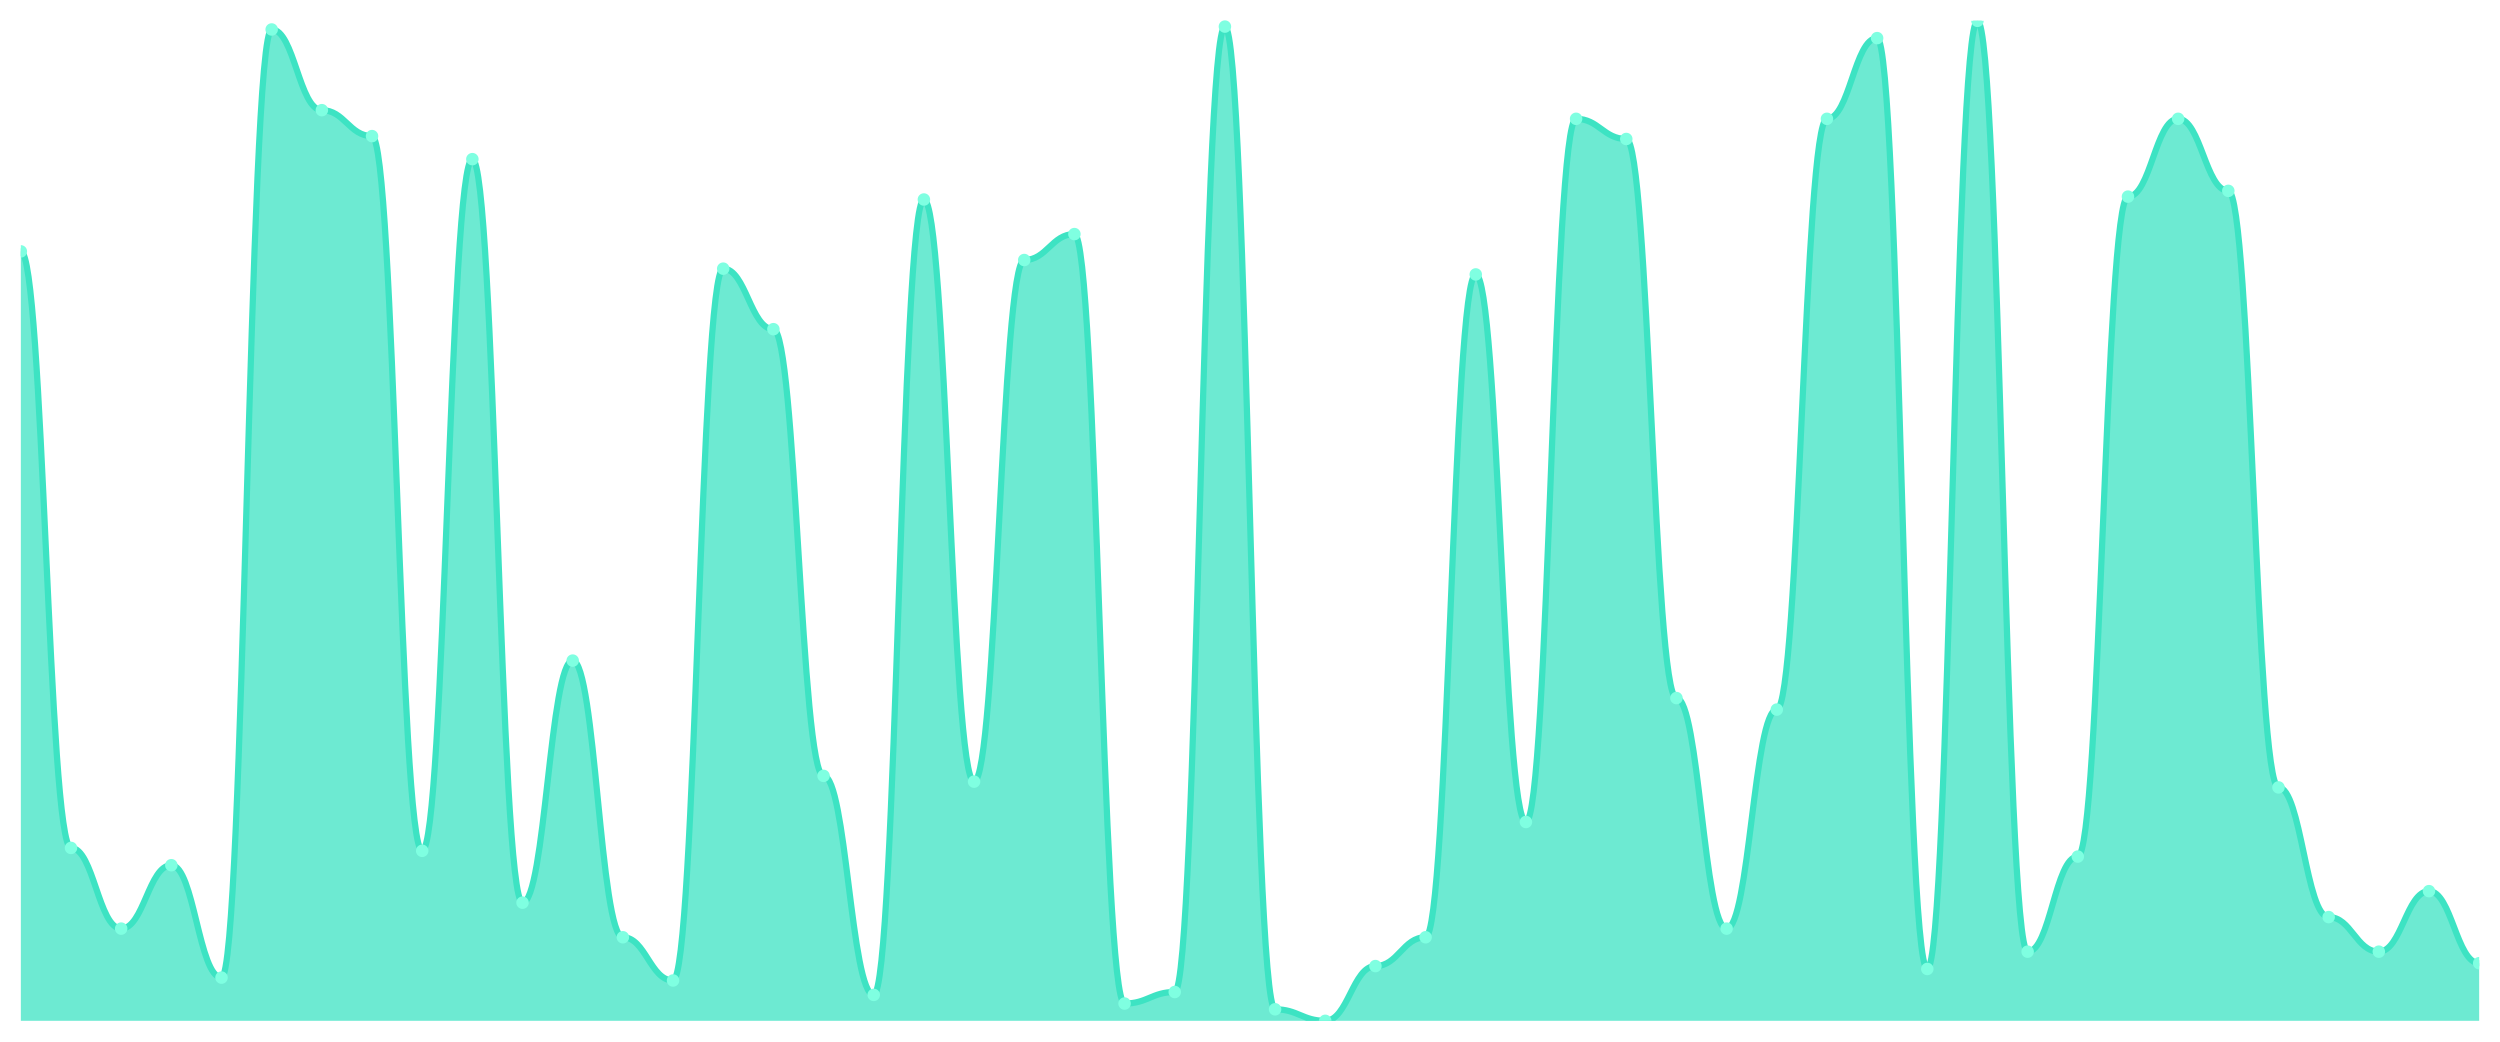
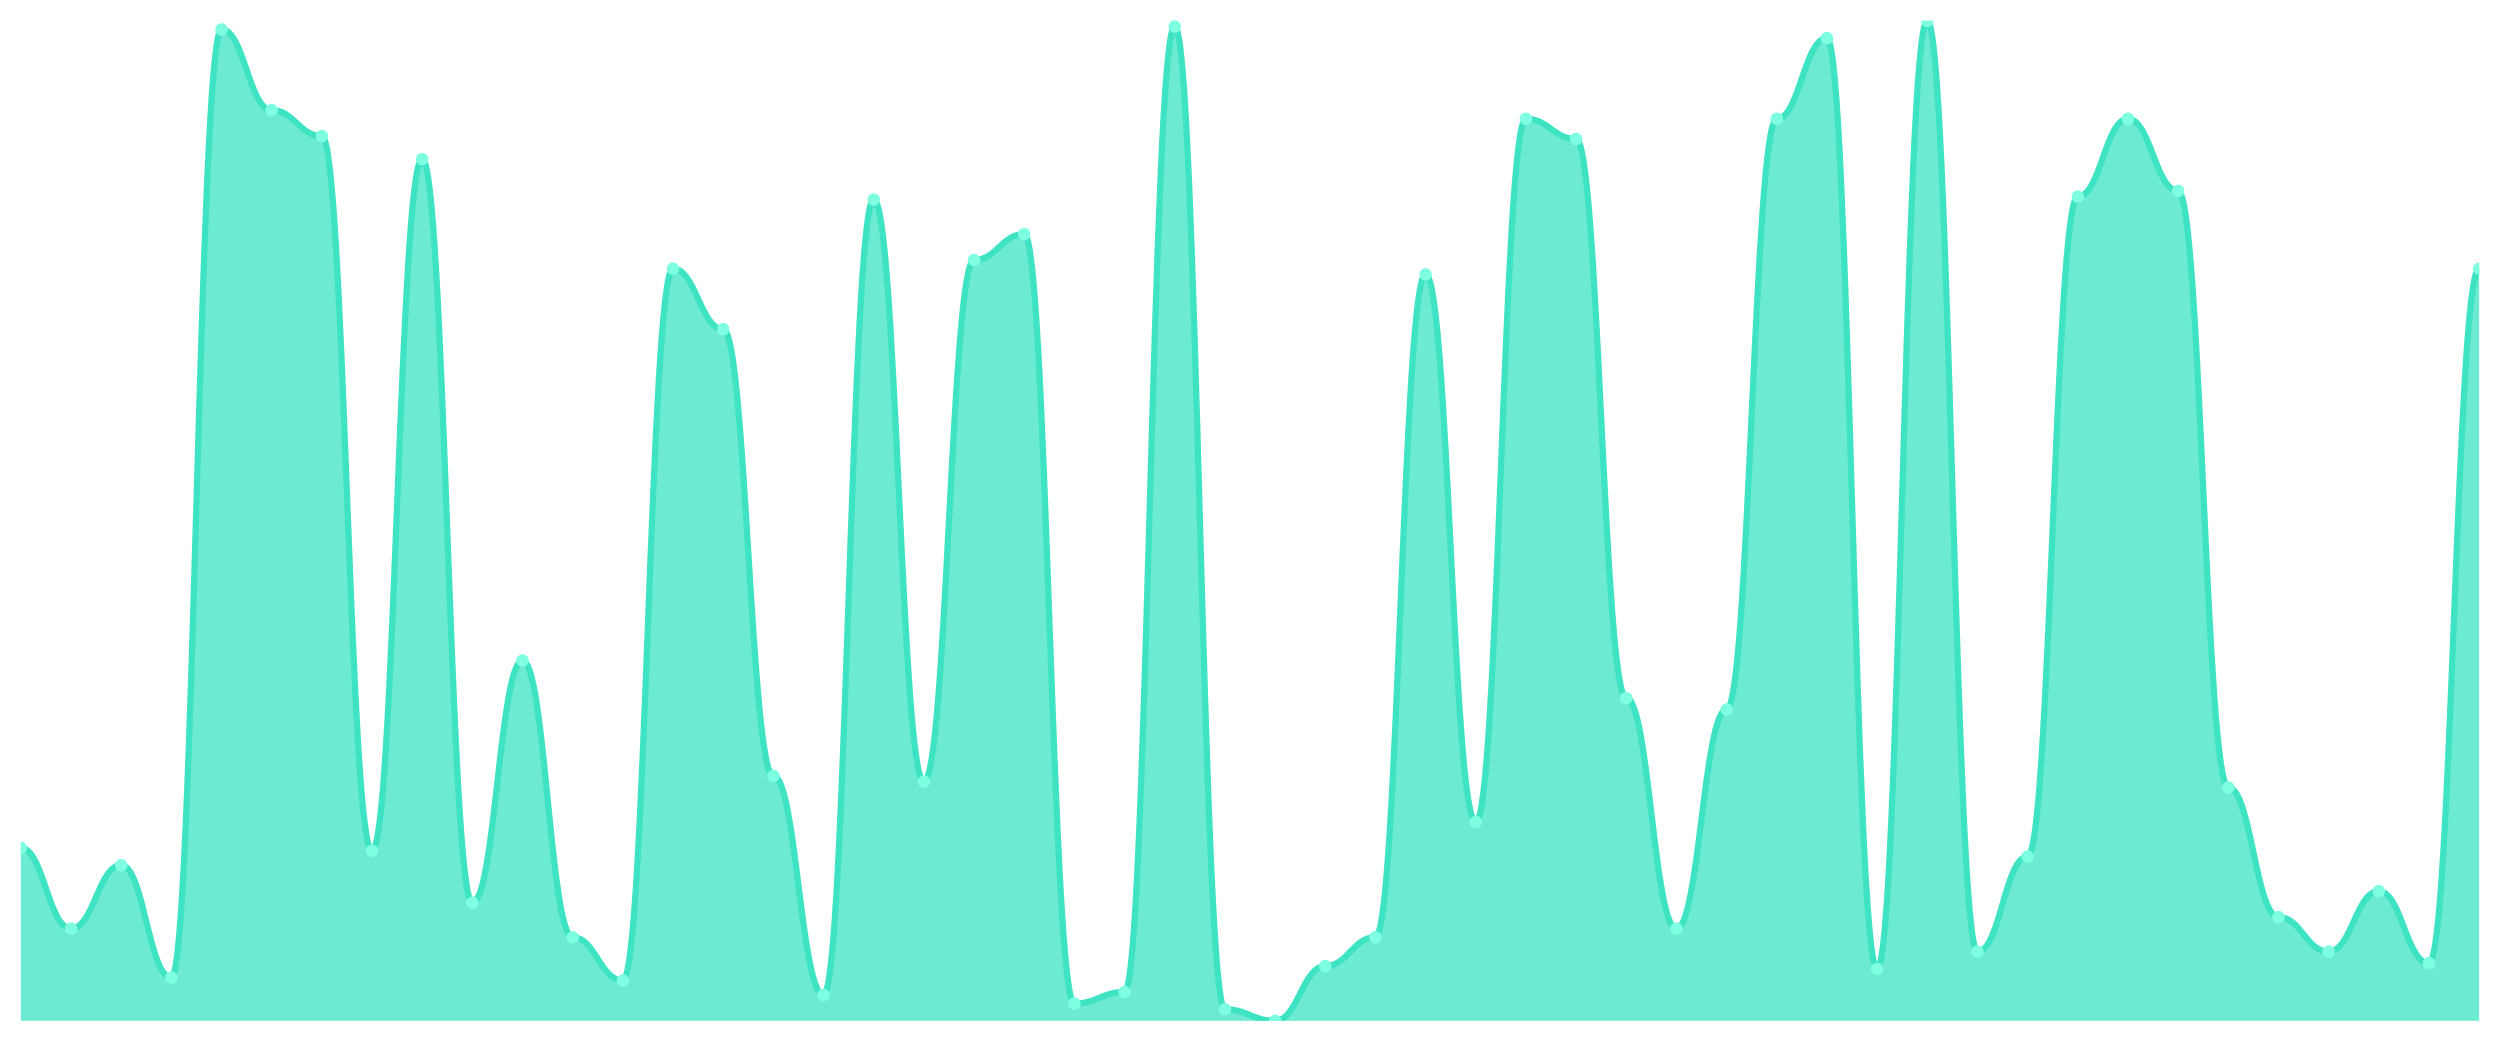
<svg xmlns="http://www.w3.org/2000/svg" viewBox="0 0 1200 500" width="1200" height="500">
  <defs>
    <clipPath id="c">
      <rect x="10" y="10" width="1180" height="480" />
    </clipPath>
  </defs>
  <rect width="1200" height="500" fill="none" />
  <g clip-path="url(#c)">
-     <path d="M 10,490 L 10,120.663 C 20.837,120.663 23.245,407.003 34.082,407.003 C 44.918,407.003 47.327,445.735 58.163,445.735 C 69,445.735 71.408,415.303 82.245,415.303 C 93.082,415.303 95.49,469.251 106.327,469.251 C 117.163,469.251 119.571,14.15 130.408,14.15 C 141.245,14.15 143.653,52.882 154.49,52.882 C 165.327,52.882 167.735,65.331 178.571,65.331 C 189.408,65.331 191.816,408.386 202.653,408.386 C 213.49,408.386 215.898,76.398 226.735,76.398 C 237.571,76.398 239.98,433.285 250.816,433.285 C 261.653,433.285 264.061,317.089 274.898,317.089 C 285.735,317.089 288.143,449.885 298.98,449.885 C 309.816,449.885 312.224,470.634 323.061,470.634 C 333.898,470.634 336.306,128.963 347.143,128.963 C 357.98,128.963 360.388,158.012 371.224,158.012 C 382.061,158.012 384.469,372.421 395.306,372.421 C 406.143,372.421 408.551,477.55 419.388,477.55 C 430.224,477.55 432.633,95.764 443.469,95.764 C 454.306,95.764 456.714,375.187 467.551,375.187 C 478.388,375.187 480.796,124.813 491.633,124.813 C 502.469,124.813 504.878,112.363 515.714,112.363 C 526.551,112.363 528.959,481.7 539.796,481.7 C 550.633,481.7 553.041,476.167 563.878,476.167 C 574.714,476.167 577.122,12.767 587.959,12.767 C 598.796,12.767 601.204,484.467 612.041,484.467 C 622.878,484.467 625.286,490 636.122,490 C 646.959,490 649.367,463.718 660.204,463.718 C 671.041,463.718 673.449,449.885 684.286,449.885 C 695.122,449.885 697.531,131.729 708.367,131.729 C 719.204,131.729 721.612,394.553 732.449,394.553 C 743.286,394.553 745.694,57.032 756.531,57.032 C 767.367,57.032 769.776,66.715 780.612,66.715 C 791.449,66.715 793.857,335.072 804.694,335.072 C 815.531,335.072 817.939,445.735 828.776,445.735 C 839.612,445.735 842.02,340.605 852.857,340.605 C 863.694,340.605 866.102,57.032 876.939,57.032 C 887.776,57.032 890.184,18.3 901.02,18.3 C 911.857,18.3 914.265,465.101 925.102,465.101 C 935.939,465.101 938.347,10 949.184,10 C 960.02,10 962.429,456.801 973.265,456.801 C 984.102,456.801 986.51,411.153 997.347,411.153 C 1008.184,411.153 1010.592,94.38 1021.429,94.38 C 1032.265,94.38 1034.673,57.032 1045.51,57.032 C 1056.347,57.032 1058.755,91.614 1069.592,91.614 C 1080.429,91.614 1082.837,377.954 1093.673,377.954 C 1104.51,377.954 1106.918,440.202 1117.755,440.202 C 1128.592,440.202 1131,456.801 1141.837,456.801 C 1152.673,456.801 1155.082,427.752 1165.918,427.752 C 1176.755,427.752 1179.163,462.334 1190,462.334 L 1190,490 Z" fill="rgba(61,227,195,0.75)" />
-     <path d="M 10,120.663 C 20.837,120.663 23.245,407.003 34.082,407.003 C 44.918,407.003 47.327,445.735 58.163,445.735 C 69,445.735 71.408,415.303 82.245,415.303 C 93.082,415.303 95.49,469.251 106.327,469.251 C 117.163,469.251 119.571,14.15 130.408,14.15 C 141.245,14.15 143.653,52.882 154.49,52.882 C 165.327,52.882 167.735,65.331 178.571,65.331 C 189.408,65.331 191.816,408.386 202.653,408.386 C 213.49,408.386 215.898,76.398 226.735,76.398 C 237.571,76.398 239.98,433.285 250.816,433.285 C 261.653,433.285 264.061,317.089 274.898,317.089 C 285.735,317.089 288.143,449.885 298.98,449.885 C 309.816,449.885 312.224,470.634 323.061,470.634 C 333.898,470.634 336.306,128.963 347.143,128.963 C 357.98,128.963 360.388,158.012 371.224,158.012 C 382.061,158.012 384.469,372.421 395.306,372.421 C 406.143,372.421 408.551,477.55 419.388,477.55 C 430.224,477.55 432.633,95.764 443.469,95.764 C 454.306,95.764 456.714,375.187 467.551,375.187 C 478.388,375.187 480.796,124.813 491.633,124.813 C 502.469,124.813 504.878,112.363 515.714,112.363 C 526.551,112.363 528.959,481.7 539.796,481.7 C 550.633,481.7 553.041,476.167 563.878,476.167 C 574.714,476.167 577.122,12.767 587.959,12.767 C 598.796,12.767 601.204,484.467 612.041,484.467 C 622.878,484.467 625.286,490 636.122,490 C 646.959,490 649.367,463.718 660.204,463.718 C 671.041,463.718 673.449,449.885 684.286,449.885 C 695.122,449.885 697.531,131.729 708.367,131.729 C 719.204,131.729 721.612,394.553 732.449,394.553 C 743.286,394.553 745.694,57.032 756.531,57.032 C 767.367,57.032 769.776,66.715 780.612,66.715 C 791.449,66.715 793.857,335.072 804.694,335.072 C 815.531,335.072 817.939,445.735 828.776,445.735 C 839.612,445.735 842.02,340.605 852.857,340.605 C 863.694,340.605 866.102,57.032 876.939,57.032 C 887.776,57.032 890.184,18.3 901.02,18.3 C 911.857,18.3 914.265,465.101 925.102,465.101 C 935.939,465.101 938.347,10 949.184,10 C 960.02,10 962.429,456.801 973.265,456.801 C 984.102,456.801 986.51,411.153 997.347,411.153 C 1008.184,411.153 1010.592,94.38 1021.429,94.38 C 1032.265,94.38 1034.673,57.032 1045.51,57.032 C 1056.347,57.032 1058.755,91.614 1069.592,91.614 C 1080.429,91.614 1082.837,377.954 1093.673,377.954 C 1104.51,377.954 1106.918,440.202 1117.755,440.202 C 1128.592,440.202 1131,456.801 1141.837,456.801 C 1152.673,456.801 1155.082,427.752 1165.918,427.752 C 1176.755,427.752 1179.163,462.334 1190,462.334" fill="none" stroke="#3de3c3" stroke-width="3" stroke-linecap="round" stroke-linejoin="round" />
-     <circle cx="10" cy="120.663" r="3" fill="#7fffe1" />
-     <circle cx="34.082" cy="407.003" r="3" fill="#7fffe1" />
-     <circle cx="58.163" cy="445.735" r="3" fill="#7fffe1" />
-     <circle cx="82.245" cy="415.303" r="3" fill="#7fffe1" />
-     <circle cx="106.327" cy="469.251" r="3" fill="#7fffe1" />
-     <circle cx="130.408" cy="14.15" r="3" fill="#7fffe1" />
-     <circle cx="154.49" cy="52.882" r="3" fill="#7fffe1" />
-     <circle cx="178.571" cy="65.331" r="3" fill="#7fffe1" />
-     <circle cx="202.653" cy="408.386" r="3" fill="#7fffe1" />
-     <circle cx="226.735" cy="76.398" r="3" fill="#7fffe1" />
-     <circle cx="250.816" cy="433.285" r="3" fill="#7fffe1" />
-     <circle cx="274.898" cy="317.089" r="3" fill="#7fffe1" />
-     <circle cx="298.98" cy="449.885" r="3" fill="#7fffe1" />
-     <circle cx="323.061" cy="470.634" r="3" fill="#7fffe1" />
-     <circle cx="347.143" cy="128.963" r="3" fill="#7fffe1" />
-     <circle cx="371.224" cy="158.012" r="3" fill="#7fffe1" />
-     <circle cx="395.306" cy="372.421" r="3" fill="#7fffe1" />
-     <circle cx="419.388" cy="477.55" r="3" fill="#7fffe1" />
-     <circle cx="443.469" cy="95.764" r="3" fill="#7fffe1" />
-     <circle cx="467.551" cy="375.187" r="3" fill="#7fffe1" />
-     <circle cx="491.633" cy="124.813" r="3" fill="#7fffe1" />
-     <circle cx="515.714" cy="112.363" r="3" fill="#7fffe1" />
-     <circle cx="539.796" cy="481.7" r="3" fill="#7fffe1" />
-     <circle cx="563.878" cy="476.167" r="3" fill="#7fffe1" />
-     <circle cx="587.959" cy="12.767" r="3" fill="#7fffe1" />
-     <circle cx="612.041" cy="484.467" r="3" fill="#7fffe1" />
-     <circle cx="636.122" cy="490" r="3" fill="#7fffe1" />
-     <circle cx="660.204" cy="463.718" r="3" fill="#7fffe1" />
-     <circle cx="684.286" cy="449.885" r="3" fill="#7fffe1" />
-     <circle cx="708.367" cy="131.729" r="3" fill="#7fffe1" />
-     <circle cx="732.449" cy="394.553" r="3" fill="#7fffe1" />
-     <circle cx="756.531" cy="57.032" r="3" fill="#7fffe1" />
-     <circle cx="780.612" cy="66.715" r="3" fill="#7fffe1" />
-     <circle cx="804.694" cy="335.072" r="3" fill="#7fffe1" />
-     <circle cx="828.776" cy="445.735" r="3" fill="#7fffe1" />
-     <circle cx="852.857" cy="340.605" r="3" fill="#7fffe1" />
-     <circle cx="876.939" cy="57.032" r="3" fill="#7fffe1" />
-     <circle cx="901.02" cy="18.3" r="3" fill="#7fffe1" />
-     <circle cx="925.102" cy="465.101" r="3" fill="#7fffe1" />
-     <circle cx="949.184" cy="10" r="3" fill="#7fffe1" />
-     <circle cx="973.265" cy="456.801" r="3" fill="#7fffe1" />
-     <circle cx="997.347" cy="411.153" r="3" fill="#7fffe1" />
-     <circle cx="1021.429" cy="94.38" r="3" fill="#7fffe1" />
-     <circle cx="1045.51" cy="57.032" r="3" fill="#7fffe1" />
-     <circle cx="1069.592" cy="91.614" r="3" fill="#7fffe1" />
-     <circle cx="1093.673" cy="377.954" r="3" fill="#7fffe1" />
-     <circle cx="1117.755" cy="440.202" r="3" fill="#7fffe1" />
-     <circle cx="1141.837" cy="456.801" r="3" fill="#7fffe1" />
-     <circle cx="1165.918" cy="427.752" r="3" fill="#7fffe1" />
-     <circle cx="1190" cy="462.334" r="3" fill="#7fffe1" />
+     <path d="M 10,490 L 10,407.003 C 20.837,407.003 23.245,445.735 34.082,445.735 C 44.918,445.735 47.327,415.303 58.163,415.303 C 69,415.303 71.408,469.251 82.245,469.251 C 93.082,469.251 95.49,14.15 106.327,14.15 C 117.163,14.15 119.571,52.882 130.408,52.882 C 141.245,52.882 143.653,65.331 154.49,65.331 C 165.327,65.331 167.735,408.386 178.571,408.386 C 189.408,408.386 191.816,76.398 202.653,76.398 C 213.49,76.398 215.898,433.285 226.735,433.285 C 237.571,433.285 239.98,317.089 250.816,317.089 C 261.653,317.089 264.061,449.885 274.898,449.885 C 285.735,449.885 288.143,470.634 298.98,470.634 C 309.816,470.634 312.224,128.963 323.061,128.963 C 333.898,128.963 336.306,158.012 347.143,158.012 C 357.98,158.012 360.388,372.421 371.224,372.421 C 382.061,372.421 384.469,477.55 395.306,477.55 C 406.143,477.55 408.551,95.764 419.388,95.764 C 430.224,95.764 432.633,375.187 443.469,375.187 C 454.306,375.187 456.714,124.813 467.551,124.813 C 478.388,124.813 480.796,112.363 491.633,112.363 C 502.469,112.363 504.878,481.7 515.714,481.7 C 526.551,481.7 528.959,476.167 539.796,476.167 C 550.633,476.167 553.041,12.767 563.878,12.767 C 574.714,12.767 577.122,484.467 587.959,484.467 C 598.796,484.467 601.204,490 612.041,490 C 622.878,490 625.286,463.718 636.122,463.718 C 646.959,463.718 649.367,449.885 660.204,449.885 C 671.041,449.885 673.449,131.729 684.286,131.729 C 695.122,131.729 697.531,394.553 708.367,394.553 C 719.204,394.553 721.612,57.032 732.449,57.032 C 743.286,57.032 745.694,66.715 756.531,66.715 C 767.367,66.715 769.776,335.072 780.612,335.072 C 791.449,335.072 793.857,445.735 804.694,445.735 C 815.531,445.735 817.939,340.605 828.776,340.605 C 839.612,340.605 842.02,57.032 852.857,57.032 C 863.694,57.032 866.102,18.3 876.939,18.3 C 887.776,18.3 890.184,465.101 901.02,465.101 C 911.857,465.101 914.265,10 925.102,10 C 935.939,10 938.347,456.801 949.184,456.801 C 960.02,456.801 962.429,411.153 973.265,411.153 C 984.102,411.153 986.51,94.38 997.347,94.38 C 1008.184,94.38 1010.592,57.032 1021.429,57.032 C 1032.265,57.032 1034.673,91.614 1045.51,91.614 C 1056.347,91.614 1058.755,377.954 1069.592,377.954 C 1080.429,377.954 1082.837,440.202 1093.673,440.202 C 1104.51,440.202 1106.918,456.801 1117.755,456.801 C 1128.592,456.801 1131,427.752 1141.837,427.752 C 1152.673,427.752 1155.082,462.334 1165.918,462.334 C 1176.755,462.334 1179.163,128.963 1190,128.963 L 1190,490 Z" fill="rgba(61,227,195,0.75)" />
+     <path d="M 10,407.003 C 20.837,407.003 23.245,445.735 34.082,445.735 C 44.918,445.735 47.327,415.303 58.163,415.303 C 69,415.303 71.408,469.251 82.245,469.251 C 93.082,469.251 95.49,14.15 106.327,14.15 C 117.163,14.15 119.571,52.882 130.408,52.882 C 141.245,52.882 143.653,65.331 154.49,65.331 C 165.327,65.331 167.735,408.386 178.571,408.386 C 189.408,408.386 191.816,76.398 202.653,76.398 C 213.49,76.398 215.898,433.285 226.735,433.285 C 237.571,433.285 239.98,317.089 250.816,317.089 C 261.653,317.089 264.061,449.885 274.898,449.885 C 285.735,449.885 288.143,470.634 298.98,470.634 C 309.816,470.634 312.224,128.963 323.061,128.963 C 333.898,128.963 336.306,158.012 347.143,158.012 C 357.98,158.012 360.388,372.421 371.224,372.421 C 382.061,372.421 384.469,477.55 395.306,477.55 C 406.143,477.55 408.551,95.764 419.388,95.764 C 430.224,95.764 432.633,375.187 443.469,375.187 C 454.306,375.187 456.714,124.813 467.551,124.813 C 478.388,124.813 480.796,112.363 491.633,112.363 C 502.469,112.363 504.878,481.7 515.714,481.7 C 526.551,481.7 528.959,476.167 539.796,476.167 C 550.633,476.167 553.041,12.767 563.878,12.767 C 574.714,12.767 577.122,484.467 587.959,484.467 C 598.796,484.467 601.204,490 612.041,490 C 622.878,490 625.286,463.718 636.122,463.718 C 646.959,463.718 649.367,449.885 660.204,449.885 C 671.041,449.885 673.449,131.729 684.286,131.729 C 695.122,131.729 697.531,394.553 708.367,394.553 C 719.204,394.553 721.612,57.032 732.449,57.032 C 743.286,57.032 745.694,66.715 756.531,66.715 C 767.367,66.715 769.776,335.072 780.612,335.072 C 791.449,335.072 793.857,445.735 804.694,445.735 C 815.531,445.735 817.939,340.605 828.776,340.605 C 839.612,340.605 842.02,57.032 852.857,57.032 C 863.694,57.032 866.102,18.3 876.939,18.3 C 887.776,18.3 890.184,465.101 901.02,465.101 C 911.857,465.101 914.265,10 925.102,10 C 935.939,10 938.347,456.801 949.184,456.801 C 960.02,456.801 962.429,411.153 973.265,411.153 C 984.102,411.153 986.51,94.38 997.347,94.38 C 1008.184,94.38 1010.592,57.032 1021.429,57.032 C 1032.265,57.032 1034.673,91.614 1045.51,91.614 C 1056.347,91.614 1058.755,377.954 1069.592,377.954 C 1080.429,377.954 1082.837,440.202 1093.673,440.202 C 1104.51,440.202 1106.918,456.801 1117.755,456.801 C 1128.592,456.801 1131,427.752 1141.837,427.752 C 1152.673,427.752 1155.082,462.334 1165.918,462.334 C 1176.755,462.334 1179.163,128.963 1190,128.963" fill="none" stroke="#3de3c3" stroke-width="3" stroke-linecap="round" stroke-linejoin="round" />
+     <circle cx="10" cy="407.003" r="3" fill="#7fffe1" />
+     <circle cx="34.082" cy="445.735" r="3" fill="#7fffe1" />
+     <circle cx="58.163" cy="415.303" r="3" fill="#7fffe1" />
+     <circle cx="82.245" cy="469.251" r="3" fill="#7fffe1" />
+     <circle cx="106.327" cy="14.15" r="3" fill="#7fffe1" />
+     <circle cx="130.408" cy="52.882" r="3" fill="#7fffe1" />
+     <circle cx="154.49" cy="65.331" r="3" fill="#7fffe1" />
+     <circle cx="178.571" cy="408.386" r="3" fill="#7fffe1" />
+     <circle cx="202.653" cy="76.398" r="3" fill="#7fffe1" />
+     <circle cx="226.735" cy="433.285" r="3" fill="#7fffe1" />
+     <circle cx="250.816" cy="317.089" r="3" fill="#7fffe1" />
+     <circle cx="274.898" cy="449.885" r="3" fill="#7fffe1" />
+     <circle cx="298.98" cy="470.634" r="3" fill="#7fffe1" />
+     <circle cx="323.061" cy="128.963" r="3" fill="#7fffe1" />
+     <circle cx="347.143" cy="158.012" r="3" fill="#7fffe1" />
+     <circle cx="371.224" cy="372.421" r="3" fill="#7fffe1" />
+     <circle cx="395.306" cy="477.55" r="3" fill="#7fffe1" />
+     <circle cx="419.388" cy="95.764" r="3" fill="#7fffe1" />
+     <circle cx="443.469" cy="375.187" r="3" fill="#7fffe1" />
+     <circle cx="467.551" cy="124.813" r="3" fill="#7fffe1" />
+     <circle cx="491.633" cy="112.363" r="3" fill="#7fffe1" />
+     <circle cx="515.714" cy="481.7" r="3" fill="#7fffe1" />
+     <circle cx="539.796" cy="476.167" r="3" fill="#7fffe1" />
+     <circle cx="563.878" cy="12.767" r="3" fill="#7fffe1" />
+     <circle cx="587.959" cy="484.467" r="3" fill="#7fffe1" />
+     <circle cx="612.041" cy="490" r="3" fill="#7fffe1" />
+     <circle cx="636.122" cy="463.718" r="3" fill="#7fffe1" />
+     <circle cx="660.204" cy="449.885" r="3" fill="#7fffe1" />
+     <circle cx="684.286" cy="131.729" r="3" fill="#7fffe1" />
+     <circle cx="708.367" cy="394.553" r="3" fill="#7fffe1" />
+     <circle cx="732.449" cy="57.032" r="3" fill="#7fffe1" />
+     <circle cx="756.531" cy="66.715" r="3" fill="#7fffe1" />
+     <circle cx="780.612" cy="335.072" r="3" fill="#7fffe1" />
+     <circle cx="804.694" cy="445.735" r="3" fill="#7fffe1" />
+     <circle cx="828.776" cy="340.605" r="3" fill="#7fffe1" />
+     <circle cx="852.857" cy="57.032" r="3" fill="#7fffe1" />
+     <circle cx="876.939" cy="18.3" r="3" fill="#7fffe1" />
+     <circle cx="901.02" cy="465.101" r="3" fill="#7fffe1" />
+     <circle cx="925.102" cy="10" r="3" fill="#7fffe1" />
+     <circle cx="949.184" cy="456.801" r="3" fill="#7fffe1" />
+     <circle cx="973.265" cy="411.153" r="3" fill="#7fffe1" />
+     <circle cx="997.347" cy="94.38" r="3" fill="#7fffe1" />
+     <circle cx="1021.429" cy="57.032" r="3" fill="#7fffe1" />
+     <circle cx="1045.51" cy="91.614" r="3" fill="#7fffe1" />
+     <circle cx="1069.592" cy="377.954" r="3" fill="#7fffe1" />
+     <circle cx="1093.673" cy="440.202" r="3" fill="#7fffe1" />
+     <circle cx="1117.755" cy="456.801" r="3" fill="#7fffe1" />
+     <circle cx="1141.837" cy="427.752" r="3" fill="#7fffe1" />
+     <circle cx="1165.918" cy="462.334" r="3" fill="#7fffe1" />
+     <circle cx="1190" cy="128.963" r="3" fill="#7fffe1" />
  </g>
</svg>
